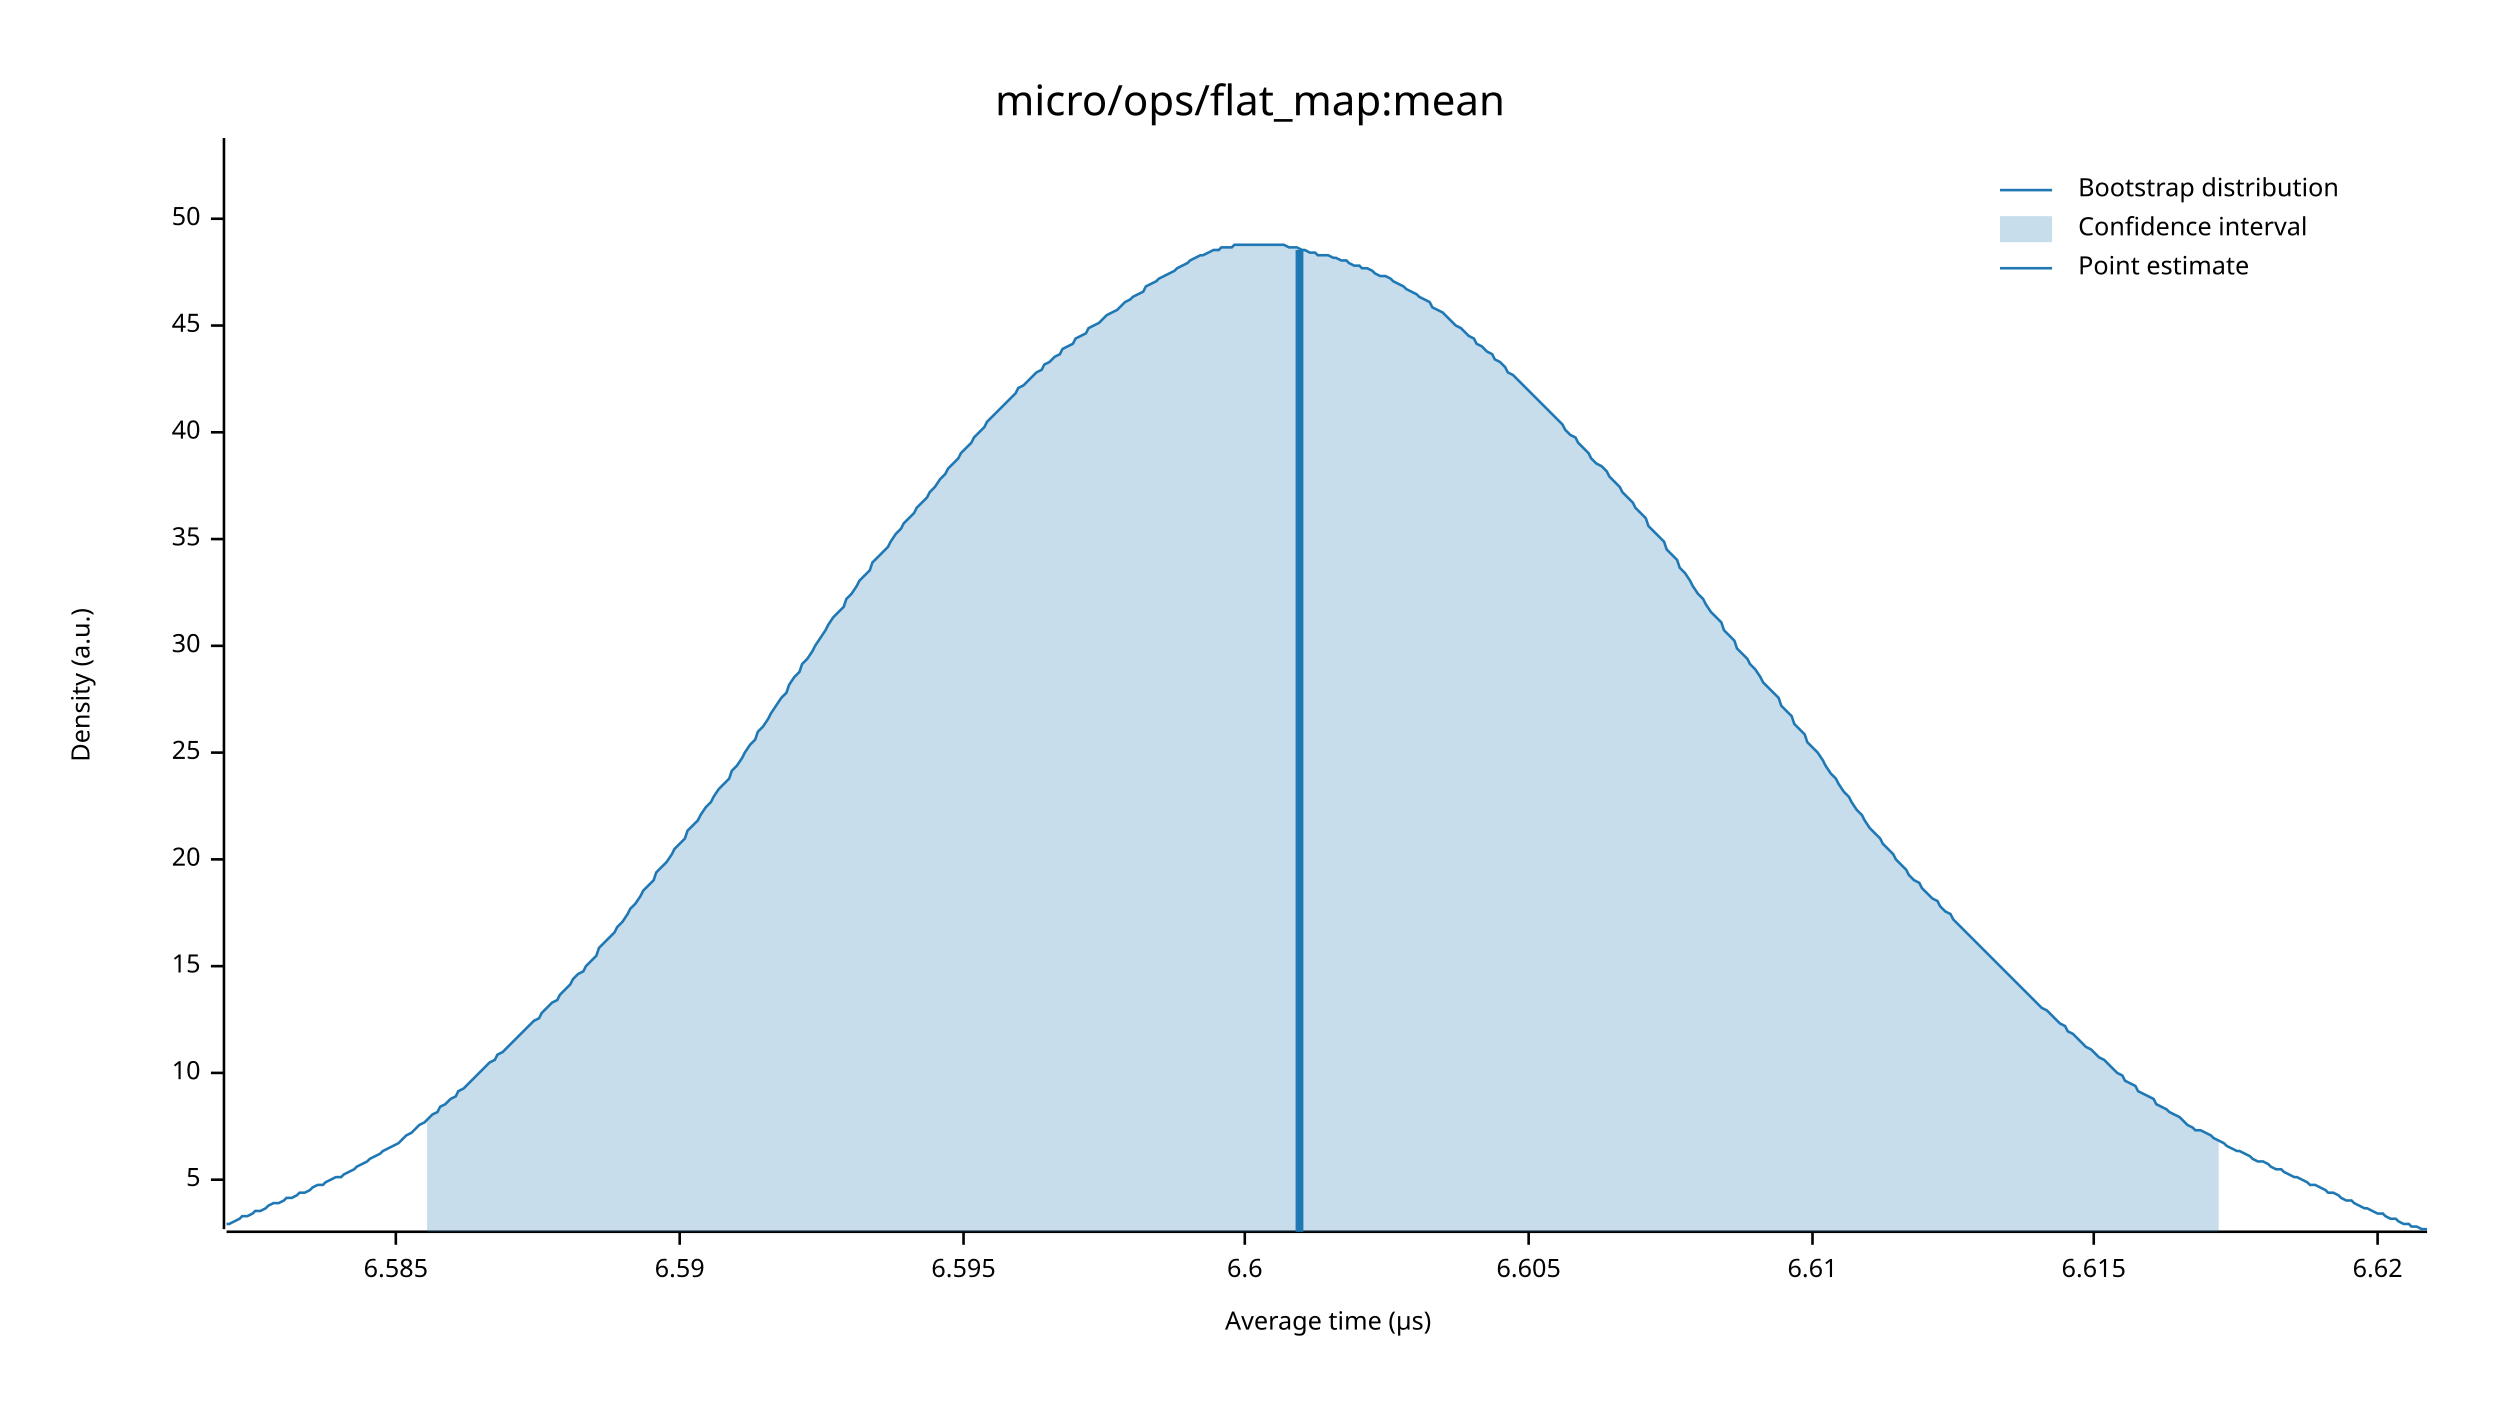
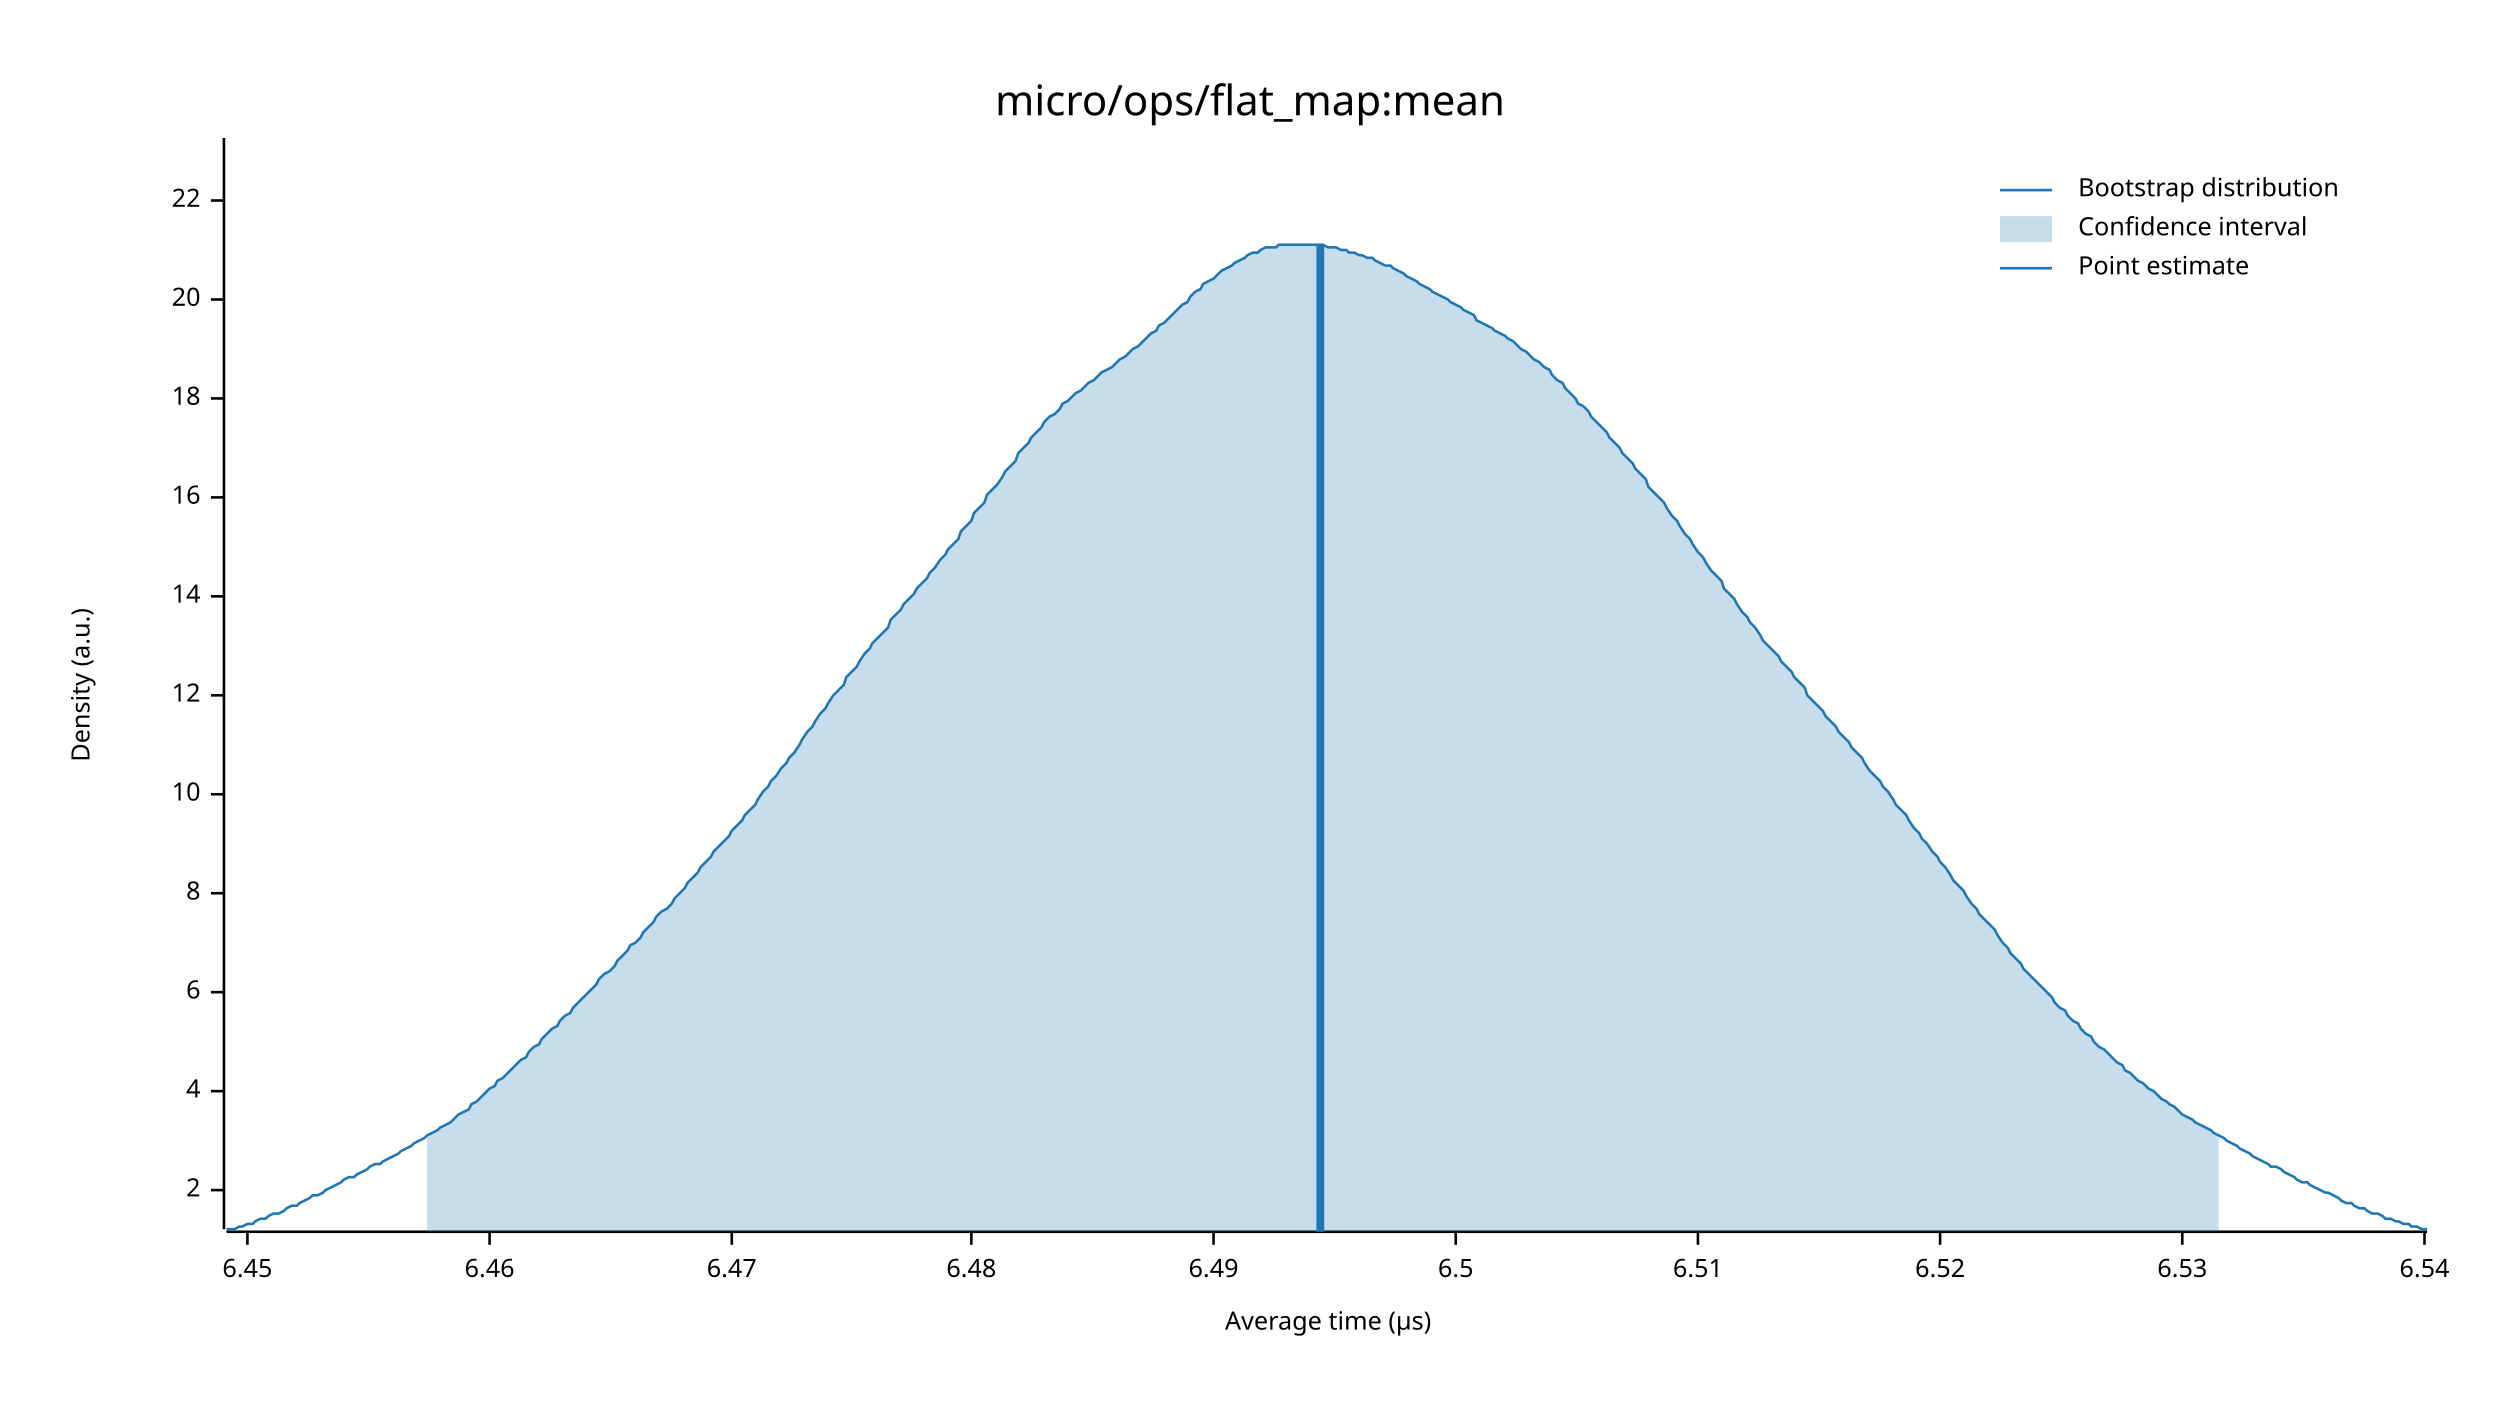
<svg xmlns="http://www.w3.org/2000/svg" width="960" height="540" viewBox="0 0 960 540">
  <text x="480" y="32" dy="0.76em" text-anchor="middle" font-family="sans-serif" font-size="16.129" opacity="1" fill="#000000">
micro/ops/flat_map:mean
</text>
  <text x="27" y="263" dy="0.76em" text-anchor="middle" font-family="sans-serif" font-size="9.677" opacity="1" fill="#000000" transform="rotate(270, 27, 263)">
Density (a.u.)
</text>
  <text x="510" y="513" dy="-0.5ex" text-anchor="middle" font-family="sans-serif" font-size="9.677" opacity="1" fill="#000000">
Average time (µs)
</text>
  <polyline fill="none" opacity="1" stroke="#000000" stroke-width="1" points="86,53 86,472 " />
-   <text x="77" y="453" dy="0.5ex" text-anchor="end" font-family="sans-serif" font-size="9.677" opacity="1" fill="#000000">
- 5
+   <text x="77" y="457" dy="0.5ex" text-anchor="end" font-family="sans-serif" font-size="9.677" opacity="1" fill="#000000">
+ 2
</text>
-   <polyline fill="none" opacity="1" stroke="#000000" stroke-width="1" points="81,453 86,453 " />
-   <text x="77" y="412" dy="0.5ex" text-anchor="end" font-family="sans-serif" font-size="9.677" opacity="1" fill="#000000">
+   <polyline fill="none" opacity="1" stroke="#000000" stroke-width="1" points="81,457 86,457 " />
+   <text x="77" y="419" dy="0.5ex" text-anchor="end" font-family="sans-serif" font-size="9.677" opacity="1" fill="#000000">
+ 4
+ </text>
+   <polyline fill="none" opacity="1" stroke="#000000" stroke-width="1" points="81,419 86,419 " />
+   <text x="77" y="381" dy="0.5ex" text-anchor="end" font-family="sans-serif" font-size="9.677" opacity="1" fill="#000000">
+ 6
+ </text>
+   <polyline fill="none" opacity="1" stroke="#000000" stroke-width="1" points="81,381 86,381 " />
+   <text x="77" y="343" dy="0.5ex" text-anchor="end" font-family="sans-serif" font-size="9.677" opacity="1" fill="#000000">
+ 8
+ </text>
+   <polyline fill="none" opacity="1" stroke="#000000" stroke-width="1" points="81,343 86,343 " />
+   <text x="77" y="305" dy="0.5ex" text-anchor="end" font-family="sans-serif" font-size="9.677" opacity="1" fill="#000000">
10
</text>
-   <polyline fill="none" opacity="1" stroke="#000000" stroke-width="1" points="81,412 86,412 " />
-   <text x="77" y="371" dy="0.5ex" text-anchor="end" font-family="sans-serif" font-size="9.677" opacity="1" fill="#000000">
- 15
+   <polyline fill="none" opacity="1" stroke="#000000" stroke-width="1" points="81,305 86,305 " />
+   <text x="77" y="267" dy="0.5ex" text-anchor="end" font-family="sans-serif" font-size="9.677" opacity="1" fill="#000000">
+ 12
</text>
-   <polyline fill="none" opacity="1" stroke="#000000" stroke-width="1" points="81,371 86,371 " />
-   <text x="77" y="330" dy="0.5ex" text-anchor="end" font-family="sans-serif" font-size="9.677" opacity="1" fill="#000000">
+   <polyline fill="none" opacity="1" stroke="#000000" stroke-width="1" points="81,267 86,267 " />
+   <text x="77" y="229" dy="0.5ex" text-anchor="end" font-family="sans-serif" font-size="9.677" opacity="1" fill="#000000">
+ 14
+ </text>
+   <polyline fill="none" opacity="1" stroke="#000000" stroke-width="1" points="81,229 86,229 " />
+   <text x="77" y="191" dy="0.5ex" text-anchor="end" font-family="sans-serif" font-size="9.677" opacity="1" fill="#000000">
+ 16
+ </text>
+   <polyline fill="none" opacity="1" stroke="#000000" stroke-width="1" points="81,191 86,191 " />
+   <text x="77" y="153" dy="0.5ex" text-anchor="end" font-family="sans-serif" font-size="9.677" opacity="1" fill="#000000">
+ 18
+ </text>
+   <polyline fill="none" opacity="1" stroke="#000000" stroke-width="1" points="81,153 86,153 " />
+   <text x="77" y="115" dy="0.5ex" text-anchor="end" font-family="sans-serif" font-size="9.677" opacity="1" fill="#000000">
20
</text>
-   <polyline fill="none" opacity="1" stroke="#000000" stroke-width="1" points="81,330 86,330 " />
-   <text x="77" y="289" dy="0.5ex" text-anchor="end" font-family="sans-serif" font-size="9.677" opacity="1" fill="#000000">
- 25
+   <polyline fill="none" opacity="1" stroke="#000000" stroke-width="1" points="81,115 86,115 " />
+   <text x="77" y="77" dy="0.5ex" text-anchor="end" font-family="sans-serif" font-size="9.677" opacity="1" fill="#000000">
+ 22
</text>
-   <polyline fill="none" opacity="1" stroke="#000000" stroke-width="1" points="81,289 86,289 " />
-   <text x="77" y="248" dy="0.5ex" text-anchor="end" font-family="sans-serif" font-size="9.677" opacity="1" fill="#000000">
- 30
+   <polyline fill="none" opacity="1" stroke="#000000" stroke-width="1" points="81,77 86,77 " />
+   <polyline fill="none" opacity="1" stroke="#000000" stroke-width="1" points="87,473 932,473 " />
+   <text x="95" y="483" dy="0.76em" text-anchor="middle" font-family="sans-serif" font-size="9.677" opacity="1" fill="#000000">
+ 6.45
</text>
-   <polyline fill="none" opacity="1" stroke="#000000" stroke-width="1" points="81,248 86,248 " />
-   <text x="77" y="207" dy="0.5ex" text-anchor="end" font-family="sans-serif" font-size="9.677" opacity="1" fill="#000000">
- 35
+   <polyline fill="none" opacity="1" stroke="#000000" stroke-width="1" points="95,473 95,478 " />
+   <text x="188" y="483" dy="0.76em" text-anchor="middle" font-family="sans-serif" font-size="9.677" opacity="1" fill="#000000">
+ 6.46
</text>
-   <polyline fill="none" opacity="1" stroke="#000000" stroke-width="1" points="81,207 86,207 " />
-   <text x="77" y="166" dy="0.5ex" text-anchor="end" font-family="sans-serif" font-size="9.677" opacity="1" fill="#000000">
- 40
+   <polyline fill="none" opacity="1" stroke="#000000" stroke-width="1" points="188,473 188,478 " />
+   <text x="281" y="483" dy="0.76em" text-anchor="middle" font-family="sans-serif" font-size="9.677" opacity="1" fill="#000000">
+ 6.47
</text>
-   <polyline fill="none" opacity="1" stroke="#000000" stroke-width="1" points="81,166 86,166 " />
-   <text x="77" y="125" dy="0.5ex" text-anchor="end" font-family="sans-serif" font-size="9.677" opacity="1" fill="#000000">
- 45
+   <polyline fill="none" opacity="1" stroke="#000000" stroke-width="1" points="281,473 281,478 " />
+   <text x="373" y="483" dy="0.76em" text-anchor="middle" font-family="sans-serif" font-size="9.677" opacity="1" fill="#000000">
+ 6.48
</text>
-   <polyline fill="none" opacity="1" stroke="#000000" stroke-width="1" points="81,125 86,125 " />
-   <text x="77" y="84" dy="0.5ex" text-anchor="end" font-family="sans-serif" font-size="9.677" opacity="1" fill="#000000">
- 50
+   <polyline fill="none" opacity="1" stroke="#000000" stroke-width="1" points="373,473 373,478 " />
+   <text x="466" y="483" dy="0.76em" text-anchor="middle" font-family="sans-serif" font-size="9.677" opacity="1" fill="#000000">
+ 6.49
</text>
-   <polyline fill="none" opacity="1" stroke="#000000" stroke-width="1" points="81,84 86,84 " />
-   <polyline fill="none" opacity="1" stroke="#000000" stroke-width="1" points="87,473 932,473 " />
-   <text x="152" y="483" dy="0.76em" text-anchor="middle" font-family="sans-serif" font-size="9.677" opacity="1" fill="#000000">
- 6.585
+   <polyline fill="none" opacity="1" stroke="#000000" stroke-width="1" points="466,473 466,478 " />
+   <text x="559" y="483" dy="0.76em" text-anchor="middle" font-family="sans-serif" font-size="9.677" opacity="1" fill="#000000">
+ 6.5
</text>
-   <polyline fill="none" opacity="1" stroke="#000000" stroke-width="1" points="152,473 152,478 " />
-   <text x="261" y="483" dy="0.76em" text-anchor="middle" font-family="sans-serif" font-size="9.677" opacity="1" fill="#000000">
- 6.59
+   <polyline fill="none" opacity="1" stroke="#000000" stroke-width="1" points="559,473 559,478 " />
+   <text x="652" y="483" dy="0.76em" text-anchor="middle" font-family="sans-serif" font-size="9.677" opacity="1" fill="#000000">
+ 6.51
</text>
-   <polyline fill="none" opacity="1" stroke="#000000" stroke-width="1" points="261,473 261,478 " />
-   <text x="370" y="483" dy="0.76em" text-anchor="middle" font-family="sans-serif" font-size="9.677" opacity="1" fill="#000000">
- 6.595
+   <polyline fill="none" opacity="1" stroke="#000000" stroke-width="1" points="652,473 652,478 " />
+   <text x="745" y="483" dy="0.76em" text-anchor="middle" font-family="sans-serif" font-size="9.677" opacity="1" fill="#000000">
+ 6.52
</text>
-   <polyline fill="none" opacity="1" stroke="#000000" stroke-width="1" points="370,473 370,478 " />
-   <text x="478" y="483" dy="0.76em" text-anchor="middle" font-family="sans-serif" font-size="9.677" opacity="1" fill="#000000">
- 6.6
+   <polyline fill="none" opacity="1" stroke="#000000" stroke-width="1" points="745,473 745,478 " />
+   <text x="838" y="483" dy="0.76em" text-anchor="middle" font-family="sans-serif" font-size="9.677" opacity="1" fill="#000000">
+ 6.53
</text>
-   <polyline fill="none" opacity="1" stroke="#000000" stroke-width="1" points="478,473 478,478 " />
-   <text x="587" y="483" dy="0.76em" text-anchor="middle" font-family="sans-serif" font-size="9.677" opacity="1" fill="#000000">
- 6.605
+   <polyline fill="none" opacity="1" stroke="#000000" stroke-width="1" points="838,473 838,478 " />
+   <text x="931" y="483" dy="0.76em" text-anchor="middle" font-family="sans-serif" font-size="9.677" opacity="1" fill="#000000">
+ 6.54
</text>
-   <polyline fill="none" opacity="1" stroke="#000000" stroke-width="1" points="587,473 587,478 " />
-   <text x="696" y="483" dy="0.76em" text-anchor="middle" font-family="sans-serif" font-size="9.677" opacity="1" fill="#000000">
- 6.61
- </text>
-   <polyline fill="none" opacity="1" stroke="#000000" stroke-width="1" points="696,473 696,478 " />
-   <text x="804" y="483" dy="0.76em" text-anchor="middle" font-family="sans-serif" font-size="9.677" opacity="1" fill="#000000">
- 6.615
- </text>
-   <polyline fill="none" opacity="1" stroke="#000000" stroke-width="1" points="804,473 804,478 " />
-   <text x="913" y="483" dy="0.76em" text-anchor="middle" font-family="sans-serif" font-size="9.677" opacity="1" fill="#000000">
- 6.62
- </text>
-   <polyline fill="none" opacity="1" stroke="#000000" stroke-width="1" points="913,473 913,478 " />
-   <polyline fill="none" opacity="1" stroke="#1F78B4" stroke-width="1" points="87,470 88,470 90,469 92,468 93,467 95,467 97,466 98,465 100,465 102,464 103,463 105,462 107,462 109,461 110,460 112,460 114,459 115,458 117,458 119,457 120,456 122,455 124,455 125,454 127,453 129,452 131,452 132,451 134,450 136,449 137,448 139,447 141,446 142,445 144,444 146,443 147,442 149,441 151,440 153,439 154,438 156,436 158,435 159,434 161,432 163,431 164,430 166,428 168,427 169,425 171,424 173,422 175,421 176,419 178,418 180,416 181,415 183,413 185,411 186,410 188,408 190,407 191,405 193,404 195,402 197,400 198,399 200,397 202,395 203,394 205,392 207,391 208,389 210,387 212,385 214,384 215,382 217,380 219,378 220,376 222,374 224,373 225,371 227,369 229,367 230,364 232,362 234,360 236,358 237,356 239,354 241,351 242,349 244,347 246,344 247,342 249,340 251,338 252,335 254,333 256,331 258,328 259,326 261,324 263,322 264,319 266,317 268,315 269,313 271,310 273,308 274,306 276,303 278,301 280,299 281,296 283,294 285,291 286,289 288,286 290,284 291,281 293,279 295,276 296,274 298,271 300,268 302,266 303,263 305,260 307,258 308,255 310,253 312,250 313,248 315,245 317,242 318,240 320,237 322,235 324,233 325,230 327,228 329,225 330,223 332,221 334,219 335,216 337,214 339,212 341,210 342,208 344,205 346,203 347,201 349,199 351,197 352,195 354,193 356,191 357,189 359,187 361,184 363,182 364,180 366,178 368,176 369,174 371,172 373,170 374,168 376,166 378,164 379,162 381,160 383,158 385,156 386,155 388,153 390,151 391,149 393,148 395,146 396,145 398,143 400,142 401,140 403,139 405,137 407,136 408,134 410,133 412,132 413,130 415,129 417,128 418,126 420,125 422,124 423,123 425,121 427,120 429,119 430,118 432,116 434,115 435,114 437,113 439,112 440,110 442,109 444,108 445,107 447,106 449,105 451,104 452,103 454,102 456,101 457,100 459,99 461,98 462,98 464,97 466,96 468,96 469,95 471,95 473,95 474,94 476,94 478,94 479,94 481,94 483,94 484,94 486,94 488,94 490,94 491,94 493,94 495,95 496,95 498,95 500,96 501,96 503,97 505,97 506,98 508,98 510,98 512,99 513,99 515,100 517,100 518,101 520,102 522,102 523,103 525,103 527,104 528,105 530,106 532,106 534,107 535,108 537,109 539,110 540,111 542,112 544,113 545,114 547,115 549,116 550,118 552,119 554,120 556,122 557,123 559,125 561,126 562,127 564,129 566,130 567,132 569,133 571,135 573,136 574,138 576,139 578,141 579,143 581,144 583,146 584,147 586,149 588,151 589,152 591,154 593,156 595,158 596,159 598,161 600,163 601,165 603,167 605,168 606,170 608,172 610,174 611,176 613,178 615,179 617,181 618,183 620,185 622,187 623,189 625,191 627,193 628,195 630,197 632,199 633,202 635,204 637,206 639,208 640,211 642,213 644,215 645,218 647,220 649,223 650,225 652,228 654,230 655,232 657,235 659,237 661,239 662,242 664,244 666,246 667,249 669,251 671,253 672,255 674,257 676,260 677,262 679,264 681,266 683,268 684,271 686,273 688,275 689,278 691,280 693,282 694,285 696,287 698,289 700,292 701,294 703,297 705,299 706,301 708,304 710,306 711,308 713,311 715,313 716,315 718,318 720,320 722,322 723,324 725,326 727,328 728,330 730,332 732,334 733,336 735,338 737,339 738,341 740,343 742,345 744,346 745,348 747,350 749,351 750,353 752,355 754,357 755,358 757,360 759,362 760,363 762,365 764,367 766,369 767,370 769,372 771,374 772,375 774,377 776,379 777,380 779,382 781,384 782,385 784,387 786,388 788,390 789,391 791,393 793,394 794,396 796,397 798,399 799,400 801,402 803,403 804,404 806,406 808,407 810,409 811,410 813,412 815,413 816,415 818,416 820,417 821,419 823,420 825,421 827,422 828,424 830,425 832,426 833,427 835,428 837,429 838,430 840,432 842,433 843,434 845,434 847,435 849,436 850,437 852,438 854,439 855,440 857,441 859,442 860,442 862,443 864,444 865,445 867,446 869,446 871,447 872,448 874,449 876,449 877,450 879,451 881,452 882,452 884,453 886,454 887,455 889,455 891,456 893,457 894,458 896,458 898,459 899,460 901,461 903,461 904,462 906,463 908,464 909,464 911,465 913,466 915,466 916,467 918,468 920,468 921,469 923,470 925,470 926,471 928,471 930,472 932,472 " />
-   <polygon opacity="0.25" fill="#1F78B4" points="164,430 166,428 168,427 169,425 171,424 173,422 175,421 176,419 178,418 180,416 181,415 183,413 185,411 186,410 188,408 190,407 191,405 193,404 195,402 197,400 198,399 200,397 202,395 203,394 205,392 207,391 208,389 210,387 212,385 214,384 215,382 217,380 219,378 220,376 222,374 224,373 225,371 227,369 229,367 230,364 232,362 234,360 236,358 237,356 239,354 241,351 242,349 244,347 246,344 247,342 249,340 251,338 252,335 254,333 256,331 258,328 259,326 261,324 263,322 264,319 266,317 268,315 269,313 271,310 273,308 274,306 276,303 278,301 280,299 281,296 283,294 285,291 286,289 288,286 290,284 291,281 293,279 295,276 296,274 298,271 300,268 302,266 303,263 305,260 307,258 308,255 310,253 312,250 313,248 315,245 317,242 318,240 320,237 322,235 324,233 325,230 327,228 329,225 330,223 332,221 334,219 335,216 337,214 339,212 341,210 342,208 344,205 346,203 347,201 349,199 351,197 352,195 354,193 356,191 357,189 359,187 361,184 363,182 364,180 366,178 368,176 369,174 371,172 373,170 374,168 376,166 378,164 379,162 381,160 383,158 385,156 386,155 388,153 390,151 391,149 393,148 395,146 396,145 398,143 400,142 401,140 403,139 405,137 407,136 408,134 410,133 412,132 413,130 415,129 417,128 418,126 420,125 422,124 423,123 425,121 427,120 429,119 430,118 432,116 434,115 435,114 437,113 439,112 440,110 442,109 444,108 445,107 447,106 449,105 451,104 452,103 454,102 456,101 457,100 459,99 461,98 462,98 464,97 466,96 468,96 469,95 471,95 473,95 474,94 476,94 478,94 479,94 481,94 483,94 484,94 486,94 488,94 490,94 491,94 493,94 495,95 496,95 498,95 500,96 501,96 503,97 505,97 506,98 508,98 510,98 512,99 513,99 515,100 517,100 518,101 520,102 522,102 523,103 525,103 527,104 528,105 530,106 532,106 534,107 535,108 537,109 539,110 540,111 542,112 544,113 545,114 547,115 549,116 550,118 552,119 554,120 556,122 557,123 559,125 561,126 562,127 564,129 566,130 567,132 569,133 571,135 573,136 574,138 576,139 578,141 579,143 581,144 583,146 584,147 586,149 588,151 589,152 591,154 593,156 595,158 596,159 598,161 600,163 601,165 603,167 605,168 606,170 608,172 610,174 611,176 613,178 615,179 617,181 618,183 620,185 622,187 623,189 625,191 627,193 628,195 630,197 632,199 633,202 635,204 637,206 639,208 640,211 642,213 644,215 645,218 647,220 649,223 650,225 652,228 654,230 655,232 657,235 659,237 661,239 662,242 664,244 666,246 667,249 669,251 671,253 672,255 674,257 676,260 677,262 679,264 681,266 683,268 684,271 686,273 688,275 689,278 691,280 693,282 694,285 696,287 698,289 700,292 701,294 703,297 705,299 706,301 708,304 710,306 711,308 713,311 715,313 716,315 718,318 720,320 722,322 723,324 725,326 727,328 728,330 730,332 732,334 733,336 735,338 737,339 738,341 740,343 742,345 744,346 745,348 747,350 749,351 750,353 752,355 754,357 755,358 757,360 759,362 760,363 762,365 764,367 766,369 767,370 769,372 771,374 772,375 774,377 776,379 777,380 779,382 781,384 782,385 784,387 786,388 788,390 789,391 791,393 793,394 794,396 796,397 798,399 799,400 801,402 803,403 804,404 806,406 808,407 810,409 811,410 813,412 815,413 816,415 818,416 820,417 821,419 823,420 825,421 827,422 828,424 830,425 832,426 833,427 835,428 837,429 838,430 840,432 842,433 843,434 845,434 847,435 849,436 850,437 852,438 852,473 164,473 " />
-   <polyline fill="none" opacity="1" stroke="#1F78B4" stroke-width="3" points="499,473 499,96 " />
+   <polyline fill="none" opacity="1" stroke="#000000" stroke-width="1" points="931,473 931,478 " />
+   <polyline fill="none" opacity="1" stroke="#1F78B4" stroke-width="1" points="87,472 88,472 90,472 92,471 93,471 95,470 97,470 98,469 100,468 102,468 103,467 105,466 107,466 109,465 110,464 112,463 114,463 115,462 117,461 119,460 120,459 122,459 124,458 125,457 127,456 129,455 131,454 132,453 134,452 136,452 137,451 139,450 141,449 142,448 144,447 146,447 147,446 149,445 151,444 153,443 154,442 156,441 158,440 159,439 161,438 163,437 164,436 166,435 168,434 169,433 171,432 173,431 175,429 176,428 178,427 180,426 181,424 183,423 185,421 186,420 188,418 190,417 191,415 193,414 195,412 197,410 198,409 200,407 202,406 203,404 205,402 207,401 208,399 210,397 212,395 214,394 215,392 217,390 219,389 220,387 222,385 224,383 225,382 227,380 229,378 230,376 232,374 234,373 236,371 237,369 239,367 241,365 242,363 244,362 246,360 247,358 249,356 251,354 252,352 254,350 256,349 258,347 259,345 261,343 263,341 264,339 266,337 268,335 269,333 271,331 273,329 274,327 276,325 278,323 280,321 281,319 283,317 285,315 286,313 288,311 290,309 291,307 293,304 295,302 296,300 298,298 300,295 302,293 303,291 305,289 307,286 308,284 310,281 312,279 313,277 315,274 317,272 318,270 320,267 322,265 324,263 325,260 327,258 329,256 330,254 332,251 334,249 335,247 337,245 339,243 341,241 342,238 344,236 346,234 347,232 349,230 351,228 352,226 354,224 356,222 357,220 359,218 361,215 363,213 364,211 366,209 368,207 369,204 371,202 373,200 374,197 376,195 378,193 379,190 381,188 383,186 385,183 386,181 388,179 390,177 391,174 393,172 395,170 396,168 398,166 400,164 401,162 403,160 405,159 407,157 408,155 410,154 412,152 413,151 415,150 417,148 418,147 420,146 422,144 423,143 425,142 427,141 429,139 430,138 432,137 434,135 435,134 437,133 439,131 440,130 442,128 444,127 445,125 447,124 449,122 451,120 452,119 454,117 456,116 457,114 459,112 461,111 462,109 464,108 466,107 468,105 469,104 471,103 473,102 474,101 476,100 478,99 479,98 481,97 483,97 484,96 486,95 488,95 490,95 491,94 493,94 495,94 496,94 498,94 500,94 501,94 503,94 505,94 506,94 508,94 510,95 512,95 513,95 515,96 517,96 518,97 520,97 522,98 523,98 525,99 527,99 528,100 530,101 532,102 534,102 535,103 537,104 539,105 540,106 542,107 544,108 545,109 547,110 549,111 550,112 552,113 554,114 556,115 557,116 559,117 561,118 562,119 564,120 566,121 567,123 569,124 571,125 573,126 574,127 576,128 578,129 579,130 581,131 583,133 584,134 586,135 588,137 589,138 591,139 593,141 595,142 596,144 598,146 600,147 601,149 603,151 605,153 606,155 608,156 610,158 611,160 613,162 615,164 617,166 618,168 620,170 622,172 623,174 625,176 627,178 628,180 630,182 632,184 633,187 635,189 637,191 639,193 640,195 642,198 644,200 645,202 647,205 649,207 650,209 652,212 654,214 655,216 657,219 659,221 661,223 662,226 664,228 666,230 667,232 669,235 671,237 672,239 674,241 676,244 677,246 679,248 681,250 683,252 684,254 686,256 688,258 689,260 691,262 693,264 694,267 696,269 698,271 700,273 701,275 703,277 705,279 706,281 708,283 710,285 711,287 713,289 715,291 716,293 718,296 720,298 722,300 723,302 725,304 727,307 728,309 730,311 732,313 733,315 735,318 737,320 738,322 740,324 742,327 744,329 745,331 747,333 749,336 750,338 752,340 754,342 755,344 757,347 759,349 760,351 762,353 764,355 766,357 767,359 769,362 771,364 772,366 774,368 776,370 777,372 779,374 781,376 782,377 784,379 786,381 788,383 789,385 791,387 793,388 794,390 796,392 798,393 799,395 801,397 803,398 804,400 806,402 808,403 810,405 811,406 813,408 815,409 816,411 818,412 820,414 821,415 823,416 825,418 827,419 828,420 830,422 832,423 833,424 835,425 837,427 838,428 840,429 842,430 843,431 845,432 847,433 849,434 850,435 852,436 854,437 855,438 857,439 859,440 860,441 862,442 864,443 865,444 867,445 869,446 871,447 872,448 874,448 876,449 877,450 879,451 881,452 882,453 884,454 886,454 887,455 889,456 891,457 893,458 894,458 896,459 898,460 899,461 901,462 903,462 904,463 906,464 908,464 909,465 911,466 913,466 915,467 916,468 918,468 920,469 921,469 923,470 925,470 926,471 928,471 930,472 932,472 " />
+   <polygon opacity="0.25" fill="#1F78B4" points="164,436 166,435 168,434 169,433 171,432 173,431 175,429 176,428 178,427 180,426 181,424 183,423 185,421 186,420 188,418 190,417 191,415 193,414 195,412 197,410 198,409 200,407 202,406 203,404 205,402 207,401 208,399 210,397 212,395 214,394 215,392 217,390 219,389 220,387 222,385 224,383 225,382 227,380 229,378 230,376 232,374 234,373 236,371 237,369 239,367 241,365 242,363 244,362 246,360 247,358 249,356 251,354 252,352 254,350 256,349 258,347 259,345 261,343 263,341 264,339 266,337 268,335 269,333 271,331 273,329 274,327 276,325 278,323 280,321 281,319 283,317 285,315 286,313 288,311 290,309 291,307 293,304 295,302 296,300 298,298 300,295 302,293 303,291 305,289 307,286 308,284 310,281 312,279 313,277 315,274 317,272 318,270 320,267 322,265 324,263 325,260 327,258 329,256 330,254 332,251 334,249 335,247 337,245 339,243 341,241 342,238 344,236 346,234 347,232 349,230 351,228 352,226 354,224 356,222 357,220 359,218 361,215 363,213 364,211 366,209 368,207 369,204 371,202 373,200 374,197 376,195 378,193 379,190 381,188 383,186 385,183 386,181 388,179 390,177 391,174 393,172 395,170 396,168 398,166 400,164 401,162 403,160 405,159 407,157 408,155 410,154 412,152 413,151 415,150 417,148 418,147 420,146 422,144 423,143 425,142 427,141 429,139 430,138 432,137 434,135 435,134 437,133 439,131 440,130 442,128 444,127 445,125 447,124 449,122 451,120 452,119 454,117 456,116 457,114 459,112 461,111 462,109 464,108 466,107 468,105 469,104 471,103 473,102 474,101 476,100 478,99 479,98 481,97 483,97 484,96 486,95 488,95 490,95 491,94 493,94 495,94 496,94 498,94 500,94 501,94 503,94 505,94 506,94 508,94 510,95 512,95 513,95 515,96 517,96 518,97 520,97 522,98 523,98 525,99 527,99 528,100 530,101 532,102 534,102 535,103 537,104 539,105 540,106 542,107 544,108 545,109 547,110 549,111 550,112 552,113 554,114 556,115 557,116 559,117 561,118 562,119 564,120 566,121 567,123 569,124 571,125 573,126 574,127 576,128 578,129 579,130 581,131 583,133 584,134 586,135 588,137 589,138 591,139 593,141 595,142 596,144 598,146 600,147 601,149 603,151 605,153 606,155 608,156 610,158 611,160 613,162 615,164 617,166 618,168 620,170 622,172 623,174 625,176 627,178 628,180 630,182 632,184 633,187 635,189 637,191 639,193 640,195 642,198 644,200 645,202 647,205 649,207 650,209 652,212 654,214 655,216 657,219 659,221 661,223 662,226 664,228 666,230 667,232 669,235 671,237 672,239 674,241 676,244 677,246 679,248 681,250 683,252 684,254 686,256 688,258 689,260 691,262 693,264 694,267 696,269 698,271 700,273 701,275 703,277 705,279 706,281 708,283 710,285 711,287 713,289 715,291 716,293 718,296 720,298 722,300 723,302 725,304 727,307 728,309 730,311 732,313 733,315 735,318 737,320 738,322 740,324 742,327 744,329 745,331 747,333 749,336 750,338 752,340 754,342 755,344 757,347 759,349 760,351 762,353 764,355 766,357 767,359 769,362 771,364 772,366 774,368 776,370 777,372 779,374 781,376 782,377 784,379 786,381 788,383 789,385 791,387 793,388 794,390 796,392 798,393 799,395 801,397 803,398 804,400 806,402 808,403 810,405 811,406 813,408 815,409 816,411 818,412 820,414 821,415 823,416 825,418 827,419 828,420 830,422 832,423 833,424 835,425 837,427 838,428 840,429 842,430 843,431 845,432 847,433 849,434 850,435 852,436 852,473 164,473 " />
+   <polyline fill="none" opacity="1" stroke="#1F78B4" stroke-width="3" points="507,473 507,94 " />
  <text x="798" y="68" dy="0.76em" text-anchor="start" font-family="sans-serif" font-size="9.677" opacity="1" fill="#000000">
Bootstrap distribution
</text>
  <text x="798" y="83" dy="0.76em" text-anchor="start" font-family="sans-serif" font-size="9.677" opacity="1" fill="#000000">
Confidence interval
</text>
  <text x="798" y="98" dy="0.76em" text-anchor="start" font-family="sans-serif" font-size="9.677" opacity="1" fill="#000000">
Point estimate
</text>
  <polyline fill="none" opacity="1" stroke="#1F78B4" stroke-width="1" points="768,73 788,73 " />
  <rect x="768" y="83" width="20" height="10" opacity="0.25" fill="#1F78B4" stroke="none" />
  <polyline fill="none" opacity="1" stroke="#1F78B4" stroke-width="1" points="768,103 788,103 " />
</svg>
